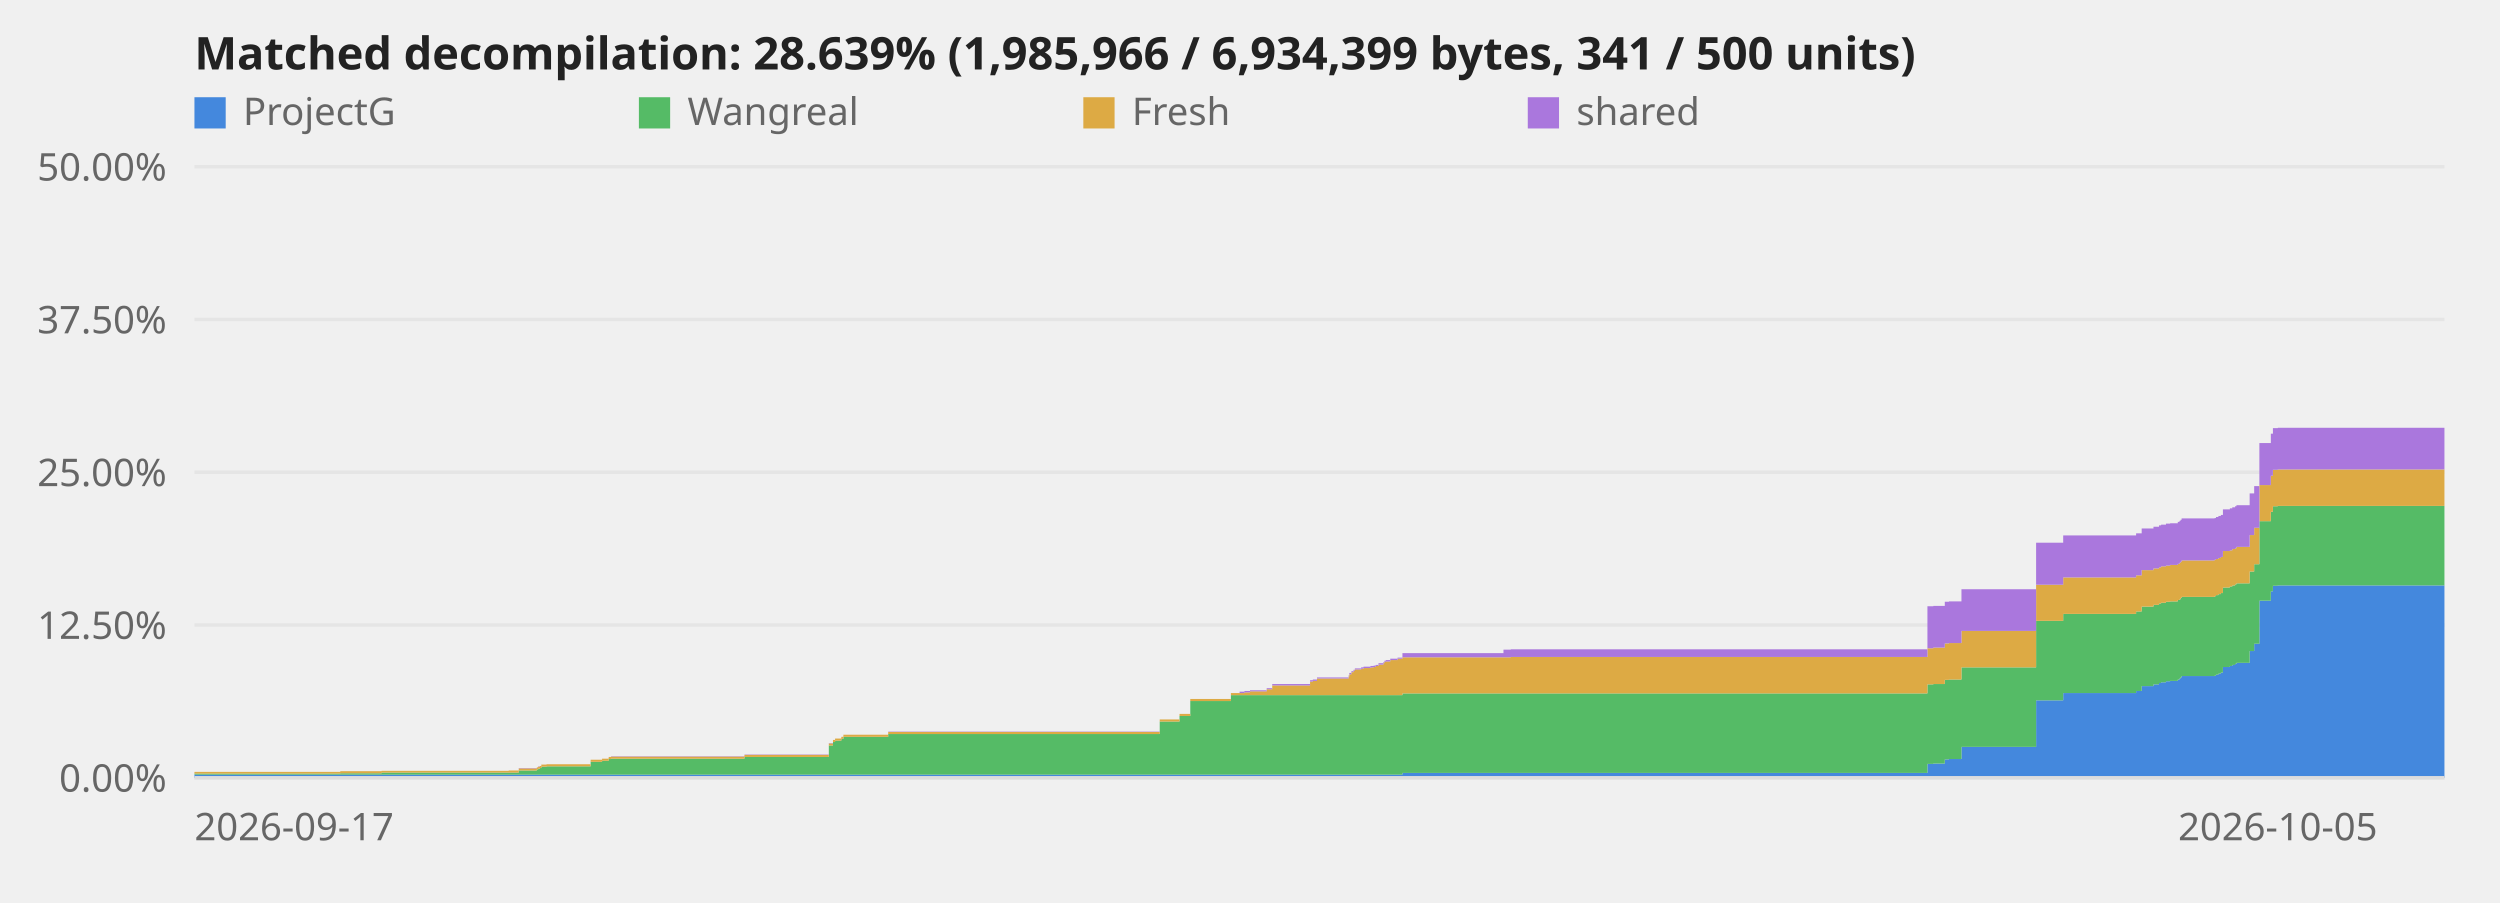
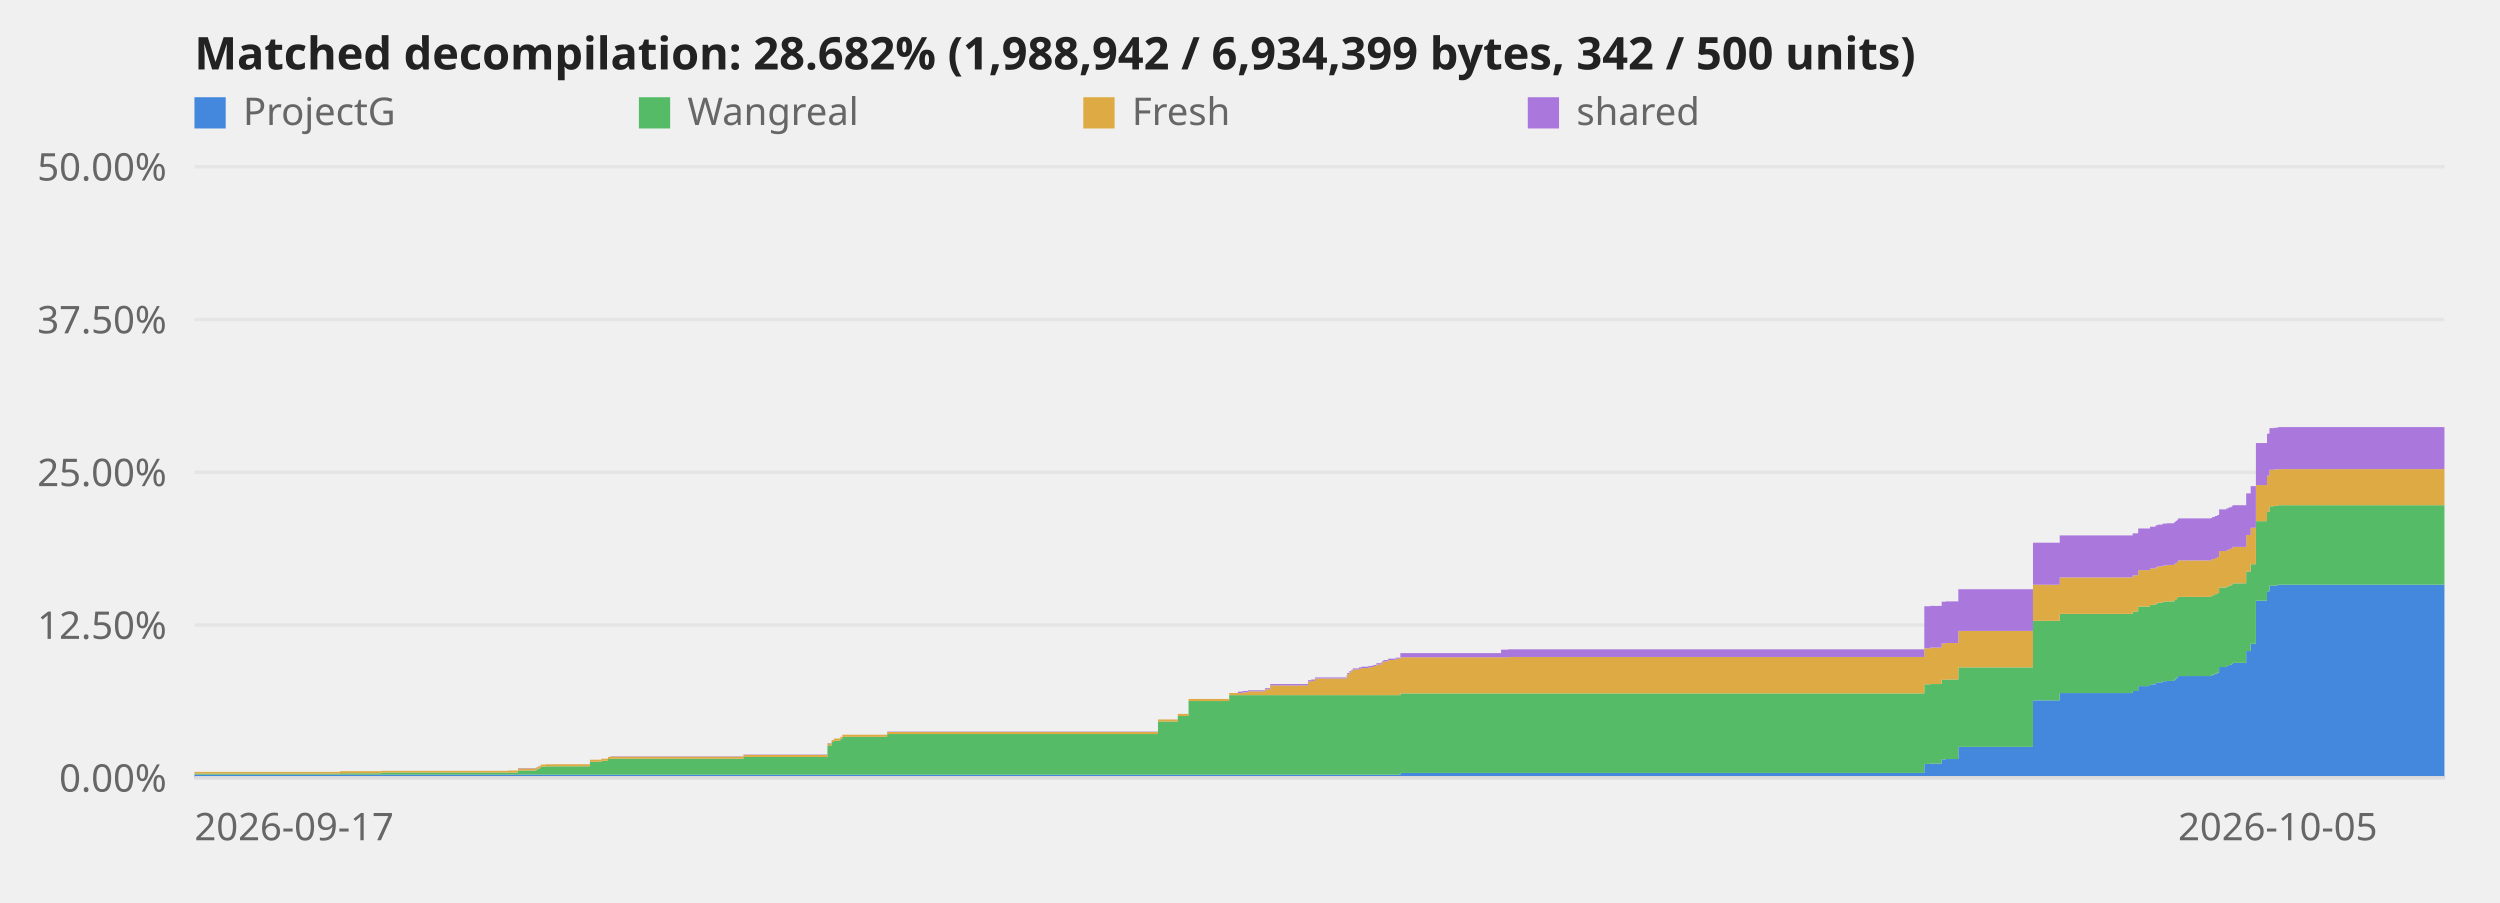
<svg xmlns="http://www.w3.org/2000/svg" viewBox="0 0 720 260" role="img" aria-label="Decompilation progress over time">
  <style>text{font:11px system-ui,sans-serif;fill:#666}.title{font-size:13px;font-weight:600;fill:#222}.axis{stroke:#ddd;stroke-width:1}@media (prefers-color-scheme:dark){svg{background-color:#0d1117}text{fill:#999}.title{fill:#fff}.axis{stroke:#344}}</style>
  <line class="axis" x1="56" y1="224.0" x2="704" y2="224.0" opacity="0.6" />
  <text x="48" y="228.0" text-anchor="end">0.00%</text>
  <line class="axis" x1="56" y1="180.0" x2="704" y2="180.0" opacity="0.6" />
  <text x="48" y="184.0" text-anchor="end">12.50%</text>
  <line class="axis" x1="56" y1="136.0" x2="704" y2="136.0" opacity="0.6" />
  <text x="48" y="140.0" text-anchor="end">25.00%</text>
  <line class="axis" x1="56" y1="92.0" x2="704" y2="92.0" opacity="0.6" />
  <text x="48" y="96.0" text-anchor="end">37.50%</text>
  <line class="axis" x1="56" y1="48.0" x2="704" y2="48.0" opacity="0.6" />
  <text x="48" y="52.0" text-anchor="end">50.00%</text>
-   <polygon points="56.0,223.1 98.0,223.1 98.0,223.1 98.0,223.1 98.0,223.1 109.9,223.1 109.9,223.1 146.5,223.1 146.5,223.1 149.4,223.1 149.4,223.1 154.6,223.1 154.6,223.1 155.0,223.1 155.0,223.1 155.5,223.1 155.5,223.1 155.9,223.1 155.9,223.1 157.4,223.1 157.4,223.1 170.1,223.1 170.1,223.1 173.4,223.1 173.4,223.1 175.3,223.1 175.3,223.1 176.0,223.1 176.0,223.1 214.4,223.1 214.4,223.1 238.7,223.1 238.7,223.1 239.9,223.1 239.9,223.1 240.5,223.1 240.5,223.1 242.3,223.1 242.3,223.1 242.9,223.1 242.9,223.1 255.8,223.1 255.8,223.1 334.0,223.1 334.0,223.1 339.7,223.1 339.7,223.1 342.8,223.1 342.8,223.1 354.5,223.1 354.5,223.1 357.0,223.1 357.0,223.1 358.4,223.1 358.4,223.1 360.0,223.1 360.0,223.1 364.8,223.1 364.8,223.1 366.4,223.1 366.4,223.1 377.3,223.1 377.3,223.1 378.1,223.1 378.1,223.1 379.3,223.1 379.3,223.1 388.4,223.1 388.4,223.1 388.6,223.1 388.6,223.1 389.2,223.1 389.2,223.1 389.8,223.1 389.8,223.1 390.2,223.1 390.2,223.1 392.0,223.1 392.0,223.1 392.7,223.1 392.7,223.1 394.7,223.1 394.7,223.1 395.6,223.1 395.6,223.1 396.2,223.1 396.2,223.1 397.0,223.1 397.0,223.1 398.4,223.1 398.4,223.1 398.7,223.1 398.7,223.1 399.1,223.1 399.1,223.1 400.4,223.1 400.4,223.1 402.5,223.1 402.5,223.1 403.9,223.1 403.9,222.6 433.0,222.6 433.0,222.6 435.1,222.6 435.1,222.6 555.1,222.6 555.1,220.0 556.8,220.0 556.8,219.9 560.1,219.9 560.1,218.7 561.3,218.7 561.3,218.6 564.9,218.6 564.9,215.1 586.4,215.1 586.4,201.7 594.2,201.7 594.2,199.6 615.2,199.6 615.2,199.0 616.8,199.0 616.8,197.6 620.2,197.6 620.2,197.1 621.8,197.1 621.8,196.7 622.4,196.7 622.4,196.5 623.8,196.5 623.8,196.2 625.0,196.2 625.0,196.1 627.2,196.1 627.2,195.7 627.7,195.7 627.7,195.4 628.0,195.4 628.0,195.1 628.3,195.1 628.3,194.7 637.8,194.7 637.8,194.6 638.2,194.6 638.2,194.3 638.9,194.3 638.9,194.0 639.6,194.0 639.6,193.7 640.2,193.7 640.2,192.1 642.2,192.1 642.2,191.8 642.9,191.8 642.9,191.5 643.7,191.5 643.7,191.2 644.1,191.2 644.1,190.9 647.9,190.9 647.9,187.5 649.2,187.5 649.2,185.4 650.7,185.4 650.7,173.0 654.0,173.0 654.0,170.3 654.6,170.3 654.6,168.7 656.0,168.7 656.0,168.6 704.0,168.6 704.0,224.0 656.0,224.0 656.0,224.0 654.6,224.0 654.6,224.0 654.0,224.0 654.0,224.0 650.7,224.0 650.7,224.0 649.2,224.0 649.2,224.0 647.9,224.0 647.9,224.0 644.1,224.0 644.1,224.0 643.7,224.0 643.7,224.0 642.9,224.0 642.9,224.0 642.2,224.0 642.2,224.0 640.2,224.0 640.2,224.0 639.6,224.0 639.6,224.0 638.9,224.0 638.9,224.0 638.2,224.0 638.2,224.0 637.8,224.0 637.8,224.0 628.3,224.0 628.3,224.0 628.0,224.0 628.0,224.0 627.7,224.0 627.7,224.0 627.2,224.0 627.2,224.0 625.0,224.0 625.0,224.0 623.8,224.0 623.8,224.0 622.4,224.0 622.4,224.0 621.8,224.0 621.8,224.0 620.2,224.0 620.2,224.0 616.8,224.0 616.8,224.0 615.2,224.0 615.2,224.0 594.2,224.0 594.2,224.0 586.4,224.0 586.4,224.0 564.9,224.0 564.9,224.0 561.3,224.0 561.3,224.0 560.1,224.0 560.1,224.0 556.8,224.0 556.8,224.0 555.1,224.0 555.1,224.0 435.1,224.0 435.1,224.0 433.0,224.0 433.0,224.0 403.9,224.0 403.9,224.0 402.5,224.0 402.5,224.0 400.4,224.0 400.4,224.0 399.1,224.0 399.1,224.0 398.7,224.0 398.7,224.0 398.4,224.0 398.4,224.0 397.0,224.0 397.0,224.0 396.2,224.0 396.2,224.0 395.6,224.0 395.6,224.0 394.7,224.0 394.7,224.0 392.7,224.0 392.7,224.0 392.0,224.0 392.0,224.0 390.2,224.0 390.2,224.0 389.8,224.0 389.8,224.0 389.2,224.0 389.2,224.0 388.6,224.0 388.6,224.0 388.4,224.0 388.4,224.0 379.3,224.0 379.3,224.0 378.1,224.0 378.1,224.0 377.3,224.0 377.3,224.0 366.4,224.0 366.4,224.0 364.8,224.0 364.8,224.0 360.0,224.0 360.0,224.0 358.4,224.0 358.4,224.0 357.0,224.0 357.0,224.0 354.5,224.0 354.5,224.0 342.8,224.0 342.8,224.0 339.7,224.0 339.7,224.0 334.0,224.0 334.0,224.0 255.8,224.0 255.8,224.0 242.9,224.0 242.9,224.0 242.3,224.0 242.3,224.0 240.5,224.0 240.5,224.0 239.9,224.0 239.9,224.0 238.7,224.0 238.7,224.0 214.4,224.0 214.4,224.0 176.0,224.0 176.0,224.0 175.3,224.0 175.3,224.0 173.4,224.0 173.4,224.0 170.1,224.0 170.1,224.0 157.4,224.0 157.4,224.0 155.9,224.0 155.9,224.0 155.5,224.0 155.5,224.0 155.0,224.0 155.0,224.0 154.6,224.0 154.6,224.0 149.4,224.0 149.4,224.0 146.5,224.0 146.5,224.0 109.9,224.0 109.9,224.0 98.0,224.0 98.0,224.0 98.0,224.0 98.0,224.0 56.0,224.0" fill="#48d" />
-   <polygon points="56.0,222.8 98.0,222.8 98.0,222.7 98.0,222.7 98.0,222.7 109.9,222.7 109.9,222.5 146.5,222.5 146.5,222.5 149.4,222.5 149.4,221.9 154.6,221.9 154.6,221.6 155.0,221.6 155.0,221.4 155.5,221.4 155.5,221.2 155.9,221.2 155.9,220.8 157.4,220.8 157.4,220.7 170.1,220.7 170.1,219.4 173.4,219.4 173.4,219.1 175.3,219.1 175.3,218.6 176.0,218.6 176.0,218.5 214.4,218.5 214.4,218.0 238.7,218.0 238.7,214.7 239.9,214.7 239.9,213.7 240.5,213.7 240.5,213.3 242.3,213.3 242.3,212.8 242.9,212.8 242.9,212.2 255.8,212.2 255.8,211.4 334.0,211.4 334.0,207.8 339.7,207.8 339.7,206.2 342.8,206.2 342.8,201.9 354.5,201.9 354.5,200.2 357.0,200.2 357.0,200.2 358.4,200.2 358.4,200.2 360.0,200.2 360.0,200.2 364.8,200.2 364.8,200.2 366.4,200.2 366.4,200.2 377.3,200.2 377.3,200.2 378.1,200.2 378.1,200.2 379.3,200.2 379.3,200.2 388.4,200.2 388.4,200.2 388.6,200.2 388.6,200.2 389.2,200.2 389.2,200.2 389.8,200.2 389.8,200.2 390.2,200.2 390.2,200.2 392.0,200.2 392.0,200.2 392.7,200.2 392.7,200.2 394.7,200.2 394.7,200.2 395.6,200.2 395.6,200.2 396.2,200.2 396.2,200.2 397.0,200.2 397.0,200.2 398.4,200.2 398.4,200.2 398.7,200.2 398.7,200.2 399.1,200.2 399.1,200.2 400.4,200.2 400.4,200.2 402.5,200.2 402.5,200.2 403.9,200.2 403.9,199.7 433.0,199.7 433.0,199.7 435.1,199.7 435.1,199.7 555.1,199.7 555.1,197.1 556.8,197.1 556.8,197.0 560.1,197.0 560.1,195.8 561.3,195.8 561.3,195.7 564.9,195.7 564.9,192.2 586.4,192.2 586.4,178.8 594.2,178.8 594.2,176.8 615.2,176.8 615.2,176.1 616.8,176.1 616.8,174.7 620.2,174.7 620.2,174.2 621.8,174.2 621.8,173.8 622.4,173.8 622.4,173.6 623.8,173.6 623.8,173.3 625.0,173.3 625.0,173.2 627.2,173.2 627.2,172.8 627.7,172.8 627.7,172.6 628.0,172.6 628.0,172.2 628.3,172.2 628.3,171.9 637.8,171.9 637.8,171.7 638.2,171.7 638.2,171.4 638.9,171.4 638.9,171.1 639.6,171.1 639.6,170.8 640.2,170.8 640.2,169.2 642.2,169.2 642.2,168.9 642.9,168.9 642.9,168.6 643.7,168.6 643.7,168.3 644.1,168.3 644.1,168.0 647.9,168.0 647.9,164.6 649.2,164.6 649.2,162.5 650.7,162.5 650.7,150.1 654.0,150.1 654.0,147.4 654.6,147.4 654.6,145.8 656.0,145.8 656.0,145.7 704.0,145.7 704.0,168.6 656.0,168.6 656.0,168.7 654.6,168.7 654.6,170.3 654.0,170.3 654.0,173.0 650.7,173.0 650.7,185.4 649.2,185.4 649.2,187.5 647.9,187.5 647.9,190.9 644.1,190.9 644.1,191.2 643.7,191.2 643.7,191.5 642.9,191.5 642.9,191.8 642.2,191.8 642.2,192.1 640.2,192.1 640.2,193.7 639.6,193.7 639.6,194.0 638.9,194.0 638.9,194.3 638.2,194.3 638.2,194.6 637.8,194.6 637.8,194.7 628.3,194.7 628.3,195.1 628.0,195.1 628.0,195.4 627.7,195.4 627.7,195.7 627.2,195.7 627.2,196.1 625.0,196.1 625.0,196.2 623.8,196.2 623.8,196.5 622.4,196.5 622.4,196.7 621.8,196.7 621.8,197.1 620.2,197.1 620.2,197.6 616.8,197.6 616.8,199.0 615.2,199.0 615.2,199.6 594.2,199.6 594.2,201.7 586.4,201.7 586.4,215.1 564.9,215.1 564.9,218.6 561.3,218.6 561.3,218.7 560.1,218.7 560.1,219.9 556.8,219.9 556.8,220.0 555.1,220.0 555.1,222.6 435.1,222.6 435.1,222.6 433.0,222.6 433.0,222.6 403.9,222.6 403.9,223.1 402.5,223.1 402.5,223.1 400.4,223.1 400.4,223.1 399.1,223.1 399.1,223.1 398.7,223.1 398.7,223.1 398.4,223.1 398.4,223.1 397.0,223.1 397.0,223.1 396.2,223.1 396.2,223.1 395.6,223.1 395.6,223.1 394.7,223.1 394.7,223.1 392.7,223.1 392.7,223.1 392.0,223.1 392.0,223.1 390.2,223.1 390.2,223.1 389.8,223.1 389.8,223.1 389.2,223.1 389.2,223.1 388.6,223.1 388.6,223.1 388.4,223.1 388.4,223.1 379.3,223.1 379.3,223.1 378.1,223.1 378.1,223.1 377.3,223.1 377.3,223.1 366.4,223.1 366.4,223.1 364.8,223.1 364.8,223.1 360.0,223.1 360.0,223.1 358.4,223.1 358.4,223.1 357.0,223.1 357.0,223.1 354.5,223.1 354.5,223.1 342.8,223.1 342.8,223.1 339.7,223.1 339.7,223.1 334.0,223.1 334.0,223.1 255.8,223.1 255.8,223.1 242.9,223.1 242.9,223.1 242.3,223.1 242.3,223.1 240.5,223.1 240.5,223.1 239.9,223.1 239.9,223.1 238.7,223.1 238.7,223.1 214.4,223.1 214.4,223.1 176.0,223.1 176.0,223.1 175.3,223.1 175.3,223.1 173.4,223.1 173.4,223.1 170.1,223.1 170.1,223.1 157.4,223.1 157.4,223.1 155.9,223.1 155.9,223.1 155.5,223.1 155.5,223.1 155.0,223.1 155.0,223.1 154.6,223.1 154.6,223.1 149.4,223.1 149.4,223.1 146.5,223.1 146.5,223.1 109.9,223.1 109.9,223.1 98.0,223.1 98.0,223.1 98.0,223.1 98.0,223.1 56.0,223.1" fill="#5b6" />
-   <polygon points="56.0,222.3 98.0,222.3 98.0,222.1 98.0,222.1 98.0,222.1 109.9,222.1 109.9,222.0 146.5,222.0 146.5,221.9 149.4,221.9 149.4,221.3 154.6,221.3 154.6,221.0 155.0,221.0 155.0,220.8 155.5,220.8 155.5,220.6 155.9,220.6 155.9,220.2 157.4,220.2 157.4,220.1 170.1,220.1 170.1,218.8 173.4,218.8 173.4,218.5 175.3,218.5 175.3,218.0 176.0,218.0 176.0,217.9 214.4,217.9 214.4,217.4 238.7,217.4 238.7,214.1 239.9,214.1 239.9,213.1 240.5,213.1 240.5,212.7 242.3,212.7 242.3,212.2 242.9,212.2 242.9,211.6 255.8,211.6 255.8,210.8 334.0,210.8 334.0,207.2 339.7,207.2 339.7,205.6 342.8,205.6 342.8,201.3 354.5,201.3 354.5,199.6 357.0,199.6 357.0,199.6 358.4,199.6 358.4,199.4 360.0,199.4 360.0,199.1 364.8,199.1 364.8,198.5 366.4,198.5 366.4,197.4 377.3,197.4 377.3,196.3 378.1,196.3 378.1,196.1 379.3,196.1 379.3,195.4 388.4,195.4 388.4,194.8 388.6,194.8 388.6,194.2 389.2,194.2 389.2,193.6 389.8,193.6 389.8,193.2 390.2,193.2 390.2,192.8 392.0,192.8 392.0,192.6 392.7,192.6 392.7,192.4 394.7,192.4 394.7,192.2 395.6,192.2 395.6,192.1 396.2,192.1 396.2,191.8 397.0,191.8 397.0,191.4 398.4,191.4 398.4,191.0 398.7,191.0 398.7,190.6 399.1,190.6 399.1,190.5 400.4,190.5 400.4,190.1 402.5,190.1 402.5,189.7 403.9,189.7 403.9,189.3 433.0,189.3 433.0,189.3 435.1,189.3 435.1,189.2 555.1,189.2 555.1,186.7 556.8,186.7 556.8,186.5 560.1,186.5 560.1,185.3 561.3,185.3 561.3,185.2 564.9,185.2 564.9,181.7 586.4,181.7 586.4,168.4 594.2,168.4 594.2,166.3 615.2,166.3 615.2,165.7 616.8,165.7 616.8,164.2 620.2,164.2 620.2,163.7 621.8,163.7 621.8,163.4 622.4,163.4 622.4,163.1 623.8,163.1 623.8,162.9 625.0,162.9 625.0,162.7 627.2,162.7 627.2,162.4 627.7,162.4 627.7,162.1 628.0,162.1 628.0,161.8 628.3,161.8 628.3,161.4 637.8,161.4 637.8,161.2 638.2,161.2 638.2,161.0 638.9,161.0 638.9,160.7 639.6,160.7 639.6,160.4 640.2,160.4 640.2,158.7 642.2,158.7 642.2,158.5 642.9,158.5 642.9,158.1 643.7,158.1 643.7,157.9 644.1,157.9 644.1,157.5 647.9,157.5 647.9,154.1 649.2,154.1 649.2,152.0 650.7,152.0 650.7,139.7 654.0,139.7 654.0,137.0 654.6,137.0 654.6,135.3 656.0,135.3 656.0,135.2 704.0,135.2 704.0,145.7 656.0,145.7 656.0,145.8 654.6,145.8 654.6,147.4 654.0,147.4 654.0,150.1 650.7,150.1 650.7,162.5 649.2,162.5 649.2,164.6 647.9,164.6 647.9,168.0 644.1,168.0 644.1,168.3 643.7,168.3 643.7,168.6 642.9,168.6 642.9,168.9 642.2,168.9 642.2,169.2 640.2,169.2 640.2,170.8 639.6,170.8 639.6,171.1 638.9,171.1 638.9,171.4 638.2,171.4 638.2,171.7 637.8,171.7 637.8,171.9 628.3,171.9 628.3,172.2 628.0,172.2 628.0,172.6 627.7,172.6 627.7,172.8 627.2,172.8 627.2,173.2 625.0,173.2 625.0,173.3 623.8,173.3 623.8,173.6 622.4,173.6 622.4,173.8 621.8,173.8 621.8,174.2 620.2,174.2 620.2,174.7 616.8,174.7 616.8,176.1 615.2,176.1 615.2,176.8 594.2,176.8 594.2,178.8 586.4,178.8 586.4,192.2 564.9,192.2 564.9,195.7 561.3,195.7 561.3,195.8 560.1,195.8 560.1,197.0 556.8,197.0 556.8,197.1 555.1,197.1 555.1,199.7 435.1,199.7 435.1,199.7 433.0,199.7 433.0,199.7 403.9,199.7 403.9,200.2 402.5,200.2 402.5,200.2 400.4,200.2 400.4,200.2 399.1,200.2 399.1,200.2 398.7,200.2 398.7,200.2 398.4,200.2 398.4,200.2 397.0,200.2 397.0,200.2 396.2,200.2 396.2,200.2 395.6,200.2 395.6,200.2 394.7,200.2 394.7,200.2 392.7,200.2 392.7,200.2 392.0,200.2 392.0,200.2 390.2,200.2 390.2,200.2 389.8,200.2 389.8,200.2 389.2,200.2 389.2,200.2 388.6,200.2 388.6,200.2 388.4,200.2 388.4,200.2 379.3,200.2 379.3,200.2 378.1,200.2 378.1,200.2 377.3,200.2 377.3,200.2 366.4,200.2 366.4,200.2 364.8,200.2 364.8,200.2 360.0,200.2 360.0,200.2 358.4,200.2 358.4,200.2 357.0,200.2 357.0,200.2 354.5,200.2 354.5,201.9 342.8,201.9 342.8,206.2 339.7,206.2 339.7,207.8 334.0,207.8 334.0,211.4 255.8,211.4 255.8,212.2 242.9,212.2 242.9,212.8 242.3,212.8 242.3,213.3 240.5,213.3 240.5,213.7 239.9,213.7 239.9,214.7 238.7,214.7 238.7,218.0 214.4,218.0 214.4,218.5 176.0,218.5 176.0,218.6 175.3,218.6 175.3,219.1 173.4,219.1 173.4,219.4 170.1,219.4 170.1,220.7 157.4,220.7 157.4,220.8 155.9,220.8 155.9,221.2 155.5,221.2 155.5,221.4 155.0,221.4 155.0,221.6 154.6,221.6 154.6,221.9 149.4,221.9 149.4,222.5 146.5,222.5 146.5,222.5 109.9,222.5 109.9,222.7 98.0,222.7 98.0,222.7 98.0,222.7 98.0,222.8 56.0,222.8" fill="#da4" />
-   <polygon points="56.0,222.3 98.0,222.3 98.0,222.1 98.0,222.1 98.0,222.1 109.9,222.1 109.9,222.0 146.5,222.0 146.5,221.9 149.4,221.9 149.4,221.2 154.6,221.2 154.6,221.0 155.0,221.0 155.0,220.7 155.5,220.7 155.5,220.6 155.9,220.6 155.9,220.2 157.4,220.2 157.4,220.1 170.1,220.1 170.1,218.8 173.4,218.8 173.4,218.5 175.3,218.5 175.3,218.0 176.0,218.0 176.0,217.8 214.4,217.8 214.4,217.3 238.7,217.3 238.7,214.0 239.9,214.0 239.9,213.1 240.5,213.1 240.5,212.7 242.3,212.7 242.3,212.2 242.9,212.2 242.9,211.6 255.8,211.6 255.8,210.7 334.0,210.7 334.0,207.2 339.7,207.2 339.7,205.6 342.8,205.6 342.8,201.3 354.5,201.3 354.5,199.6 357.0,199.6 357.0,199.2 358.4,199.2 358.4,199.0 360.0,199.0 360.0,198.8 364.8,198.8 364.8,198.2 366.4,198.2 366.4,197.0 377.3,197.0 377.3,195.9 378.1,195.9 378.1,195.7 379.3,195.7 379.3,195.1 388.4,195.1 388.4,194.5 388.6,194.5 388.6,193.8 389.2,193.8 389.2,193.3 389.8,193.3 389.8,192.9 390.2,192.9 390.2,192.5 392.0,192.5 392.0,192.2 392.7,192.2 392.7,192.0 394.7,192.0 394.7,191.8 395.6,191.8 395.6,191.7 396.2,191.7 396.2,191.5 397.0,191.5 397.0,191.0 398.4,191.0 398.4,190.7 398.7,190.7 398.7,190.3 399.1,190.3 399.1,190.1 400.4,190.1 400.4,189.7 402.5,189.7 402.5,189.4 403.9,189.4 403.9,188.1 433.0,188.1 433.0,187.1 435.1,187.1 435.1,187.0 555.1,187.0 555.1,174.6 556.8,174.6 556.8,174.5 560.1,174.5 560.1,173.3 561.3,173.3 561.3,173.2 564.9,173.2 564.9,169.7 586.4,169.7 586.4,156.3 594.2,156.3 594.2,154.2 615.2,154.2 615.2,153.6 616.8,153.6 616.8,152.2 620.2,152.2 620.2,151.7 621.8,151.7 621.8,151.3 622.4,151.3 622.4,151.1 623.8,151.1 623.8,150.8 625.0,150.8 625.0,150.7 627.2,150.7 627.2,150.3 627.7,150.3 627.7,150.0 628.0,150.0 628.0,149.7 628.3,149.7 628.3,149.3 637.8,149.3 637.8,149.2 638.2,149.2 638.2,148.9 638.9,148.9 638.9,148.6 639.6,148.6 639.6,148.3 640.2,148.3 640.2,146.7 642.2,146.7 642.2,146.4 642.9,146.4 642.9,146.1 643.7,146.1 643.7,145.8 644.1,145.8 644.1,145.5 647.9,145.5 647.9,142.1 649.2,142.1 649.2,140.0 650.7,140.0 650.7,127.6 654.0,127.6 654.0,124.9 654.6,124.9 654.6,123.3 656.0,123.3 656.0,123.2 704.0,123.2 704.0,135.2 656.0,135.2 656.0,135.3 654.6,135.3 654.6,137.0 654.0,137.0 654.0,139.7 650.7,139.7 650.7,152.0 649.2,152.0 649.2,154.1 647.9,154.1 647.9,157.5 644.1,157.5 644.1,157.9 643.7,157.9 643.7,158.1 642.9,158.1 642.9,158.5 642.2,158.5 642.2,158.7 640.2,158.7 640.2,160.4 639.6,160.4 639.6,160.7 638.9,160.7 638.9,161.0 638.2,161.0 638.2,161.2 637.8,161.2 637.8,161.4 628.3,161.4 628.3,161.8 628.0,161.8 628.0,162.1 627.7,162.1 627.7,162.4 627.2,162.4 627.2,162.7 625.0,162.7 625.0,162.9 623.8,162.9 623.8,163.1 622.4,163.1 622.4,163.4 621.8,163.4 621.8,163.7 620.2,163.7 620.2,164.2 616.8,164.2 616.8,165.7 615.2,165.7 615.2,166.3 594.2,166.3 594.2,168.4 586.4,168.4 586.4,181.7 564.9,181.7 564.9,185.2 561.3,185.2 561.3,185.3 560.1,185.3 560.1,186.5 556.8,186.5 556.8,186.7 555.1,186.7 555.1,189.2 435.1,189.2 435.1,189.3 433.0,189.3 433.0,189.3 403.9,189.3 403.9,189.7 402.5,189.7 402.5,190.1 400.4,190.1 400.4,190.5 399.1,190.5 399.1,190.6 398.7,190.6 398.7,191.0 398.4,191.0 398.4,191.4 397.0,191.4 397.0,191.8 396.2,191.8 396.2,192.1 395.6,192.1 395.6,192.2 394.7,192.2 394.7,192.4 392.7,192.4 392.7,192.6 392.0,192.6 392.0,192.8 390.2,192.8 390.2,193.2 389.8,193.2 389.8,193.6 389.2,193.6 389.2,194.2 388.6,194.2 388.6,194.8 388.4,194.8 388.4,195.4 379.3,195.4 379.3,196.1 378.1,196.1 378.1,196.3 377.3,196.3 377.3,197.4 366.4,197.4 366.4,198.5 364.8,198.5 364.8,199.1 360.0,199.1 360.0,199.4 358.4,199.4 358.4,199.6 357.0,199.6 357.0,199.6 354.5,199.6 354.5,201.3 342.8,201.3 342.8,205.6 339.7,205.6 339.7,207.2 334.0,207.2 334.0,210.8 255.8,210.8 255.8,211.6 242.9,211.6 242.9,212.2 242.3,212.2 242.3,212.7 240.5,212.7 240.5,213.1 239.9,213.1 239.9,214.1 238.7,214.1 238.7,217.4 214.4,217.4 214.4,217.9 176.0,217.9 176.0,218.0 175.3,218.0 175.3,218.5 173.4,218.5 173.4,218.8 170.1,218.8 170.1,220.1 157.4,220.1 157.4,220.2 155.9,220.2 155.9,220.6 155.5,220.6 155.5,220.8 155.0,220.8 155.0,221.0 154.6,221.0 154.6,221.3 149.4,221.3 149.4,221.9 146.5,221.9 146.5,222.0 109.9,222.0 109.9,222.1 98.0,222.1 98.0,222.1 98.0,222.1 98.0,222.3 56.0,222.3" fill="#a7d" />
+   <polygon points="56.0,223.1 97.9,223.1 97.9,223.1 97.9,223.1 97.9,223.1 109.8,223.1 109.8,223.1 146.4,223.1 146.4,223.1 149.2,223.1 149.2,223.1 154.4,223.1 154.4,223.1 154.9,223.1 154.9,223.1 155.4,223.1 155.4,223.1 155.7,223.1 155.7,223.1 157.2,223.1 157.2,223.1 169.9,223.1 169.9,223.1 173.2,223.1 173.2,223.1 175.1,223.1 175.1,223.1 175.8,223.1 175.8,223.1 214.1,223.1 214.1,223.1 238.3,223.1 238.3,223.1 239.5,223.1 239.5,223.1 240.2,223.1 240.2,223.1 242.0,223.1 242.0,223.1 242.6,223.1 242.6,223.1 255.5,223.1 255.5,223.1 333.5,223.1 333.5,223.1 339.2,223.1 339.2,223.1 342.3,223.1 342.3,223.1 354.0,223.1 354.0,223.1 356.5,223.1 356.5,223.1 357.9,223.1 357.9,223.1 359.4,223.1 359.4,223.1 364.3,223.1 364.3,223.1 365.8,223.1 365.8,223.1 376.7,223.1 376.7,223.1 377.6,223.1 377.6,223.1 378.7,223.1 378.7,223.1 387.8,223.1 387.8,223.1 388.0,223.1 388.0,223.1 388.6,223.1 388.6,223.1 389.2,223.1 389.2,223.1 389.6,223.1 389.6,223.1 391.4,223.1 391.4,223.1 392.1,223.1 392.1,223.1 394.1,223.1 394.1,223.1 395.0,223.1 395.0,223.1 395.6,223.1 395.6,223.1 396.4,223.1 396.4,223.1 397.8,223.1 397.8,223.1 398.1,223.1 398.1,223.1 398.5,223.1 398.5,223.1 399.8,223.1 399.8,223.1 401.9,223.1 401.9,223.1 403.3,223.1 403.3,222.6 432.3,222.6 432.3,222.6 434.4,222.6 434.4,222.6 554.2,222.6 554.2,220.0 555.9,220.0 555.9,219.9 559.2,219.9 559.2,218.7 560.4,218.7 560.4,218.6 564.0,218.6 564.0,215.1 585.5,215.1 585.5,201.7 593.2,201.7 593.2,199.6 614.2,199.6 614.2,199.0 615.8,199.0 615.8,197.6 619.2,197.6 619.2,197.1 620.8,197.1 620.8,196.7 621.4,196.7 621.4,196.5 622.8,196.5 622.8,196.2 624.0,196.2 624.0,196.1 626.2,196.1 626.2,195.7 626.6,195.7 626.6,195.4 627.0,195.4 627.0,195.1 627.3,195.1 627.3,194.7 636.8,194.7 636.8,194.6 637.1,194.6 637.1,194.3 637.9,194.3 637.9,194.0 638.6,194.0 638.6,193.7 639.1,193.7 639.1,192.1 641.2,192.1 641.2,191.8 641.9,191.8 641.9,191.5 642.7,191.5 642.7,191.2 643.0,191.2 643.0,190.9 646.9,190.9 646.9,187.5 648.2,187.5 648.2,185.4 649.7,185.4 649.7,173.0 652.9,173.0 652.9,170.3 653.6,170.3 653.6,168.7 654.9,168.7 654.9,168.6 656.0,168.6 656.0,168.4 704.0,168.4 704.0,224.0 656.0,224.0 656.0,224.0 654.9,224.0 654.9,224.0 653.6,224.0 653.6,224.0 652.9,224.0 652.9,224.0 649.7,224.0 649.7,224.0 648.2,224.0 648.2,224.0 646.9,224.0 646.9,224.0 643.0,224.0 643.0,224.0 642.7,224.0 642.7,224.0 641.9,224.0 641.9,224.0 641.2,224.0 641.2,224.0 639.1,224.0 639.1,224.0 638.6,224.0 638.6,224.0 637.9,224.0 637.9,224.0 637.1,224.0 637.1,224.0 636.8,224.0 636.8,224.0 627.3,224.0 627.3,224.0 627.0,224.0 627.0,224.0 626.6,224.0 626.6,224.0 626.2,224.0 626.2,224.0 624.0,224.0 624.0,224.0 622.8,224.0 622.8,224.0 621.4,224.0 621.4,224.0 620.8,224.0 620.8,224.0 619.2,224.0 619.2,224.0 615.8,224.0 615.8,224.0 614.2,224.0 614.2,224.0 593.2,224.0 593.2,224.0 585.5,224.0 585.5,224.0 564.0,224.0 564.0,224.0 560.4,224.0 560.4,224.0 559.2,224.0 559.2,224.0 555.9,224.0 555.9,224.0 554.2,224.0 554.2,224.0 434.4,224.0 434.4,224.0 432.3,224.0 432.3,224.0 403.3,224.0 403.3,224.0 401.9,224.0 401.9,224.0 399.8,224.0 399.8,224.0 398.5,224.0 398.5,224.0 398.1,224.0 398.1,224.0 397.8,224.0 397.8,224.0 396.4,224.0 396.4,224.0 395.6,224.0 395.6,224.0 395.0,224.0 395.0,224.0 394.1,224.0 394.1,224.0 392.1,224.0 392.1,224.0 391.4,224.0 391.4,224.0 389.6,224.0 389.6,224.0 389.2,224.0 389.2,224.0 388.6,224.0 388.6,224.0 388.0,224.0 388.0,224.0 387.8,224.0 387.8,224.0 378.7,224.0 378.7,224.0 377.6,224.0 377.6,224.0 376.7,224.0 376.7,224.0 365.8,224.0 365.8,224.0 364.3,224.0 364.3,224.0 359.4,224.0 359.4,224.0 357.9,224.0 357.9,224.0 356.5,224.0 356.5,224.0 354.0,224.0 354.0,224.0 342.3,224.0 342.3,224.0 339.2,224.0 339.2,224.0 333.5,224.0 333.5,224.0 255.5,224.0 255.5,224.0 242.6,224.0 242.6,224.0 242.0,224.0 242.0,224.0 240.2,224.0 240.2,224.0 239.5,224.0 239.5,224.0 238.3,224.0 238.3,224.0 214.1,224.0 214.1,224.0 175.8,224.0 175.8,224.0 175.1,224.0 175.1,224.0 173.2,224.0 173.2,224.0 169.9,224.0 169.9,224.0 157.2,224.0 157.2,224.0 155.7,224.0 155.7,224.0 155.4,224.0 155.4,224.0 154.9,224.0 154.9,224.0 154.4,224.0 154.4,224.0 149.2,224.0 149.2,224.0 146.4,224.0 146.4,224.0 109.8,224.0 109.8,224.0 97.9,224.0 97.9,224.0 97.9,224.0 97.9,224.0 56.0,224.0" fill="#48d" />
+   <polygon points="56.0,222.8 97.9,222.8 97.9,222.7 97.9,222.7 97.9,222.7 109.8,222.7 109.8,222.5 146.4,222.5 146.4,222.5 149.2,222.5 149.2,221.9 154.4,221.9 154.4,221.6 154.9,221.6 154.9,221.4 155.4,221.4 155.4,221.2 155.7,221.2 155.7,220.8 157.2,220.8 157.2,220.7 169.9,220.7 169.9,219.4 173.2,219.4 173.2,219.1 175.1,219.1 175.1,218.6 175.8,218.6 175.8,218.5 214.1,218.5 214.1,218.0 238.3,218.0 238.3,214.7 239.5,214.7 239.5,213.7 240.2,213.7 240.2,213.3 242.0,213.3 242.0,212.8 242.6,212.8 242.6,212.2 255.5,212.2 255.5,211.4 333.5,211.4 333.5,207.8 339.2,207.8 339.2,206.2 342.3,206.2 342.3,201.9 354.0,201.9 354.0,200.2 356.5,200.2 356.5,200.2 357.9,200.2 357.9,200.2 359.4,200.2 359.4,200.2 364.3,200.2 364.3,200.2 365.8,200.2 365.8,200.2 376.7,200.2 376.7,200.2 377.6,200.2 377.6,200.2 378.7,200.2 378.7,200.2 387.8,200.2 387.8,200.2 388.0,200.2 388.0,200.2 388.6,200.2 388.6,200.2 389.2,200.2 389.2,200.2 389.6,200.2 389.6,200.2 391.4,200.2 391.4,200.2 392.1,200.2 392.1,200.2 394.1,200.2 394.1,200.2 395.0,200.2 395.0,200.2 395.6,200.2 395.6,200.2 396.4,200.2 396.4,200.2 397.8,200.2 397.8,200.2 398.1,200.2 398.1,200.2 398.5,200.2 398.5,200.2 399.8,200.2 399.8,200.2 401.9,200.2 401.9,200.2 403.3,200.2 403.3,199.7 432.3,199.7 432.3,199.7 434.4,199.7 434.4,199.7 554.2,199.7 554.2,197.1 555.9,197.1 555.9,197.0 559.2,197.0 559.2,195.8 560.4,195.8 560.4,195.7 564.0,195.7 564.0,192.2 585.5,192.2 585.5,178.8 593.2,178.8 593.2,176.8 614.2,176.8 614.2,176.1 615.8,176.1 615.8,174.7 619.2,174.7 619.2,174.2 620.8,174.2 620.8,173.8 621.4,173.8 621.4,173.6 622.8,173.6 622.8,173.3 624.0,173.3 624.0,173.2 626.2,173.2 626.2,172.8 626.6,172.8 626.6,172.6 627.0,172.6 627.0,172.2 627.3,172.2 627.3,171.9 636.8,171.9 636.8,171.7 637.1,171.7 637.1,171.4 637.9,171.4 637.9,171.1 638.6,171.1 638.6,170.8 639.1,170.8 639.1,169.2 641.2,169.2 641.2,168.9 641.9,168.9 641.9,168.6 642.7,168.6 642.7,168.3 643.0,168.3 643.0,168.0 646.9,168.0 646.9,164.6 648.2,164.6 648.2,162.5 649.7,162.5 649.7,150.1 652.9,150.1 652.9,147.4 653.6,147.4 653.6,145.8 654.9,145.8 654.9,145.7 656.0,145.7 656.0,145.5 704.0,145.5 704.0,168.4 656.0,168.4 656.0,168.6 654.9,168.6 654.9,168.7 653.6,168.7 653.6,170.3 652.9,170.3 652.9,173.0 649.7,173.0 649.7,185.4 648.2,185.4 648.2,187.5 646.9,187.5 646.9,190.9 643.0,190.9 643.0,191.2 642.7,191.2 642.7,191.5 641.9,191.5 641.9,191.8 641.2,191.8 641.2,192.1 639.1,192.1 639.1,193.7 638.6,193.7 638.6,194.0 637.9,194.0 637.9,194.3 637.1,194.3 637.1,194.6 636.8,194.6 636.8,194.7 627.3,194.7 627.3,195.1 627.0,195.1 627.0,195.4 626.6,195.4 626.6,195.7 626.2,195.7 626.2,196.1 624.0,196.1 624.0,196.2 622.8,196.2 622.8,196.5 621.4,196.5 621.4,196.7 620.8,196.7 620.8,197.1 619.2,197.1 619.2,197.6 615.8,197.6 615.8,199.0 614.2,199.0 614.2,199.6 593.2,199.6 593.2,201.7 585.5,201.7 585.5,215.1 564.0,215.1 564.0,218.6 560.4,218.6 560.4,218.7 559.2,218.7 559.2,219.9 555.9,219.9 555.9,220.0 554.2,220.0 554.2,222.6 434.4,222.6 434.4,222.6 432.3,222.6 432.3,222.6 403.3,222.6 403.3,223.1 401.9,223.1 401.9,223.1 399.8,223.1 399.8,223.1 398.5,223.1 398.5,223.1 398.1,223.1 398.1,223.1 397.8,223.1 397.8,223.1 396.4,223.1 396.4,223.1 395.6,223.1 395.6,223.1 395.0,223.1 395.0,223.1 394.1,223.1 394.1,223.1 392.1,223.1 392.1,223.1 391.4,223.1 391.4,223.1 389.6,223.1 389.6,223.1 389.2,223.1 389.2,223.1 388.6,223.1 388.6,223.1 388.0,223.1 388.0,223.1 387.8,223.1 387.8,223.1 378.7,223.1 378.7,223.1 377.6,223.1 377.6,223.1 376.7,223.1 376.7,223.1 365.8,223.1 365.8,223.1 364.3,223.1 364.3,223.1 359.4,223.1 359.4,223.1 357.9,223.1 357.9,223.1 356.5,223.1 356.5,223.1 354.0,223.1 354.0,223.1 342.3,223.1 342.3,223.1 339.2,223.1 339.2,223.1 333.5,223.1 333.5,223.1 255.5,223.1 255.5,223.1 242.6,223.1 242.6,223.1 242.0,223.1 242.0,223.1 240.2,223.1 240.2,223.1 239.5,223.1 239.5,223.1 238.3,223.1 238.3,223.1 214.1,223.1 214.1,223.1 175.8,223.1 175.8,223.1 175.1,223.1 175.1,223.1 173.2,223.1 173.2,223.1 169.9,223.1 169.9,223.1 157.2,223.1 157.2,223.1 155.7,223.1 155.7,223.1 155.4,223.1 155.4,223.1 154.9,223.1 154.9,223.1 154.4,223.1 154.4,223.1 149.2,223.1 149.2,223.1 146.4,223.1 146.4,223.1 109.8,223.1 109.8,223.1 97.9,223.1 97.9,223.1 97.9,223.1 97.9,223.1 56.0,223.1" fill="#5b6" />
+   <polygon points="56.0,222.3 97.9,222.3 97.9,222.1 97.9,222.1 97.9,222.1 109.8,222.1 109.8,222.0 146.4,222.0 146.4,221.9 149.2,221.9 149.2,221.3 154.4,221.3 154.4,221.0 154.9,221.0 154.9,220.8 155.4,220.8 155.4,220.6 155.7,220.6 155.7,220.2 157.2,220.2 157.2,220.1 169.9,220.1 169.9,218.8 173.2,218.8 173.2,218.5 175.1,218.5 175.1,218.0 175.8,218.0 175.8,217.9 214.1,217.9 214.1,217.4 238.3,217.4 238.3,214.1 239.5,214.1 239.5,213.1 240.2,213.1 240.2,212.7 242.0,212.7 242.0,212.2 242.6,212.2 242.6,211.6 255.5,211.6 255.5,210.8 333.5,210.8 333.5,207.2 339.2,207.2 339.2,205.6 342.3,205.6 342.3,201.3 354.0,201.3 354.0,199.6 356.5,199.6 356.5,199.6 357.9,199.6 357.9,199.4 359.4,199.4 359.4,199.1 364.3,199.1 364.3,198.5 365.8,198.5 365.8,197.4 376.7,197.4 376.7,196.3 377.6,196.3 377.6,196.1 378.7,196.1 378.7,195.4 387.8,195.4 387.8,194.8 388.0,194.8 388.0,194.2 388.6,194.2 388.6,193.6 389.2,193.6 389.2,193.2 389.6,193.2 389.6,192.8 391.4,192.8 391.4,192.6 392.1,192.6 392.1,192.4 394.1,192.4 394.1,192.2 395.0,192.2 395.0,192.1 395.6,192.1 395.6,191.8 396.4,191.8 396.4,191.4 397.8,191.4 397.8,191.0 398.1,191.0 398.1,190.6 398.5,190.6 398.5,190.5 399.8,190.5 399.8,190.1 401.9,190.1 401.9,189.7 403.3,189.7 403.3,189.3 432.3,189.3 432.3,189.3 434.4,189.3 434.4,189.2 554.2,189.2 554.2,186.7 555.9,186.7 555.9,186.5 559.2,186.5 559.2,185.3 560.4,185.3 560.4,185.2 564.0,185.2 564.0,181.7 585.5,181.7 585.5,168.4 593.2,168.4 593.2,166.3 614.2,166.3 614.2,165.7 615.8,165.7 615.8,164.2 619.2,164.2 619.2,163.7 620.8,163.7 620.8,163.4 621.4,163.4 621.4,163.1 622.8,163.1 622.8,162.9 624.0,162.9 624.0,162.7 626.2,162.7 626.2,162.4 626.6,162.4 626.6,162.1 627.0,162.1 627.0,161.8 627.3,161.8 627.3,161.4 636.8,161.4 636.8,161.2 637.1,161.2 637.1,161.0 637.9,161.0 637.9,160.7 638.6,160.7 638.6,160.4 639.1,160.4 639.1,158.7 641.2,158.7 641.2,158.5 641.9,158.5 641.9,158.1 642.7,158.1 642.7,157.9 643.0,157.9 643.0,157.5 646.9,157.5 646.9,154.1 648.2,154.1 648.2,152.0 649.7,152.0 649.7,139.7 652.9,139.7 652.9,137.0 653.6,137.0 653.6,135.3 654.9,135.3 654.9,135.2 656.0,135.2 656.0,135.1 704.0,135.1 704.0,145.5 656.0,145.5 656.0,145.7 654.9,145.7 654.9,145.8 653.6,145.8 653.6,147.4 652.9,147.4 652.9,150.1 649.7,150.1 649.7,162.5 648.2,162.5 648.2,164.6 646.9,164.6 646.9,168.0 643.0,168.0 643.0,168.3 642.7,168.3 642.7,168.6 641.9,168.6 641.9,168.9 641.2,168.9 641.2,169.2 639.1,169.2 639.1,170.8 638.6,170.8 638.6,171.1 637.9,171.1 637.9,171.4 637.1,171.4 637.1,171.7 636.8,171.7 636.8,171.9 627.3,171.9 627.3,172.2 627.0,172.2 627.0,172.6 626.6,172.6 626.6,172.8 626.2,172.8 626.2,173.2 624.0,173.2 624.0,173.3 622.8,173.3 622.8,173.6 621.4,173.6 621.4,173.8 620.8,173.8 620.8,174.2 619.2,174.2 619.2,174.7 615.8,174.7 615.8,176.1 614.2,176.1 614.2,176.8 593.2,176.8 593.2,178.8 585.5,178.8 585.5,192.2 564.0,192.2 564.0,195.7 560.4,195.7 560.4,195.8 559.2,195.8 559.2,197.0 555.9,197.0 555.9,197.1 554.2,197.1 554.2,199.7 434.4,199.7 434.4,199.7 432.3,199.7 432.3,199.7 403.3,199.7 403.3,200.2 401.9,200.2 401.9,200.2 399.8,200.2 399.8,200.2 398.5,200.2 398.5,200.2 398.1,200.2 398.1,200.2 397.8,200.2 397.8,200.2 396.4,200.2 396.4,200.2 395.6,200.2 395.6,200.2 395.0,200.2 395.0,200.2 394.1,200.2 394.1,200.2 392.1,200.2 392.1,200.2 391.4,200.2 391.4,200.2 389.6,200.2 389.6,200.2 389.2,200.2 389.2,200.2 388.6,200.2 388.6,200.2 388.0,200.2 388.0,200.2 387.8,200.2 387.8,200.2 378.7,200.2 378.7,200.2 377.6,200.2 377.6,200.2 376.7,200.2 376.7,200.2 365.8,200.2 365.8,200.2 364.3,200.2 364.3,200.2 359.4,200.2 359.4,200.2 357.9,200.2 357.9,200.2 356.5,200.2 356.5,200.2 354.0,200.2 354.0,201.9 342.3,201.9 342.3,206.2 339.2,206.2 339.2,207.8 333.5,207.8 333.5,211.4 255.5,211.4 255.5,212.2 242.6,212.2 242.6,212.8 242.0,212.8 242.0,213.3 240.2,213.3 240.2,213.7 239.5,213.7 239.5,214.7 238.3,214.7 238.3,218.0 214.1,218.0 214.1,218.5 175.8,218.5 175.8,218.6 175.1,218.6 175.1,219.1 173.2,219.1 173.2,219.4 169.9,219.4 169.9,220.7 157.2,220.7 157.2,220.8 155.7,220.8 155.7,221.2 155.4,221.2 155.4,221.4 154.9,221.4 154.9,221.6 154.4,221.6 154.4,221.9 149.2,221.9 149.2,222.5 146.4,222.5 146.4,222.5 109.8,222.5 109.8,222.7 97.9,222.7 97.9,222.7 97.9,222.7 97.9,222.8 56.0,222.8" fill="#da4" />
+   <polygon points="56.0,222.3 97.9,222.3 97.9,222.1 97.9,222.1 97.9,222.1 109.8,222.1 109.8,222.0 146.4,222.0 146.4,221.9 149.2,221.9 149.2,221.2 154.4,221.2 154.4,221.0 154.9,221.0 154.9,220.7 155.4,220.7 155.4,220.6 155.7,220.6 155.7,220.2 157.2,220.2 157.2,220.1 169.9,220.1 169.9,218.8 173.2,218.8 173.2,218.5 175.1,218.5 175.1,218.0 175.8,218.0 175.8,217.8 214.1,217.8 214.1,217.3 238.3,217.3 238.3,214.0 239.5,214.0 239.5,213.1 240.2,213.1 240.2,212.7 242.0,212.7 242.0,212.2 242.6,212.2 242.6,211.6 255.5,211.6 255.5,210.7 333.5,210.7 333.5,207.2 339.2,207.2 339.2,205.6 342.3,205.6 342.3,201.3 354.0,201.3 354.0,199.6 356.5,199.6 356.5,199.2 357.9,199.2 357.9,199.0 359.4,199.0 359.4,198.8 364.3,198.8 364.3,198.2 365.8,198.2 365.8,197.0 376.7,197.0 376.7,195.9 377.6,195.9 377.6,195.7 378.7,195.7 378.7,195.1 387.8,195.1 387.8,194.5 388.0,194.5 388.0,193.8 388.6,193.8 388.6,193.3 389.2,193.3 389.2,192.9 389.6,192.9 389.6,192.5 391.4,192.5 391.4,192.2 392.1,192.2 392.1,192.0 394.1,192.0 394.1,191.8 395.0,191.8 395.0,191.7 395.6,191.7 395.6,191.5 396.4,191.5 396.4,191.0 397.8,191.0 397.8,190.7 398.1,190.7 398.1,190.3 398.5,190.3 398.5,190.1 399.8,190.1 399.8,189.7 401.9,189.7 401.9,189.4 403.3,189.4 403.3,188.1 432.3,188.1 432.3,187.1 434.4,187.1 434.4,187.0 554.2,187.0 554.2,174.6 555.9,174.6 555.9,174.5 559.2,174.5 559.2,173.3 560.4,173.3 560.4,173.2 564.0,173.2 564.0,169.7 585.5,169.7 585.5,156.3 593.2,156.3 593.2,154.2 614.2,154.2 614.2,153.6 615.8,153.6 615.8,152.2 619.2,152.2 619.2,151.7 620.8,151.7 620.8,151.3 621.4,151.3 621.4,151.1 622.8,151.1 622.8,150.8 624.0,150.8 624.0,150.7 626.2,150.7 626.2,150.3 626.6,150.3 626.6,150.0 627.0,150.0 627.0,149.7 627.3,149.7 627.3,149.3 636.8,149.3 636.8,149.2 637.1,149.2 637.1,148.9 637.9,148.9 637.9,148.6 638.6,148.6 638.6,148.3 639.1,148.3 639.1,146.7 641.2,146.7 641.2,146.4 641.9,146.4 641.9,146.1 642.7,146.1 642.7,145.8 643.0,145.8 643.0,145.5 646.9,145.5 646.9,142.1 648.2,142.1 648.2,140.0 649.7,140.0 649.7,127.6 652.9,127.6 652.9,124.9 653.6,124.9 653.6,123.3 654.9,123.3 654.9,123.2 656.0,123.2 656.0,123.0 704.0,123.0 704.0,135.1 656.0,135.1 656.0,135.2 654.9,135.2 654.9,135.3 653.6,135.3 653.6,137.0 652.9,137.0 652.9,139.7 649.7,139.7 649.7,152.0 648.2,152.0 648.2,154.1 646.9,154.1 646.9,157.5 643.0,157.5 643.0,157.9 642.7,157.9 642.7,158.1 641.9,158.1 641.9,158.5 641.2,158.5 641.2,158.7 639.1,158.7 639.1,160.4 638.6,160.4 638.6,160.7 637.9,160.7 637.9,161.0 637.1,161.0 637.1,161.2 636.8,161.2 636.8,161.4 627.3,161.4 627.3,161.8 627.0,161.8 627.0,162.1 626.6,162.1 626.6,162.4 626.2,162.4 626.2,162.7 624.0,162.7 624.0,162.9 622.8,162.9 622.8,163.1 621.4,163.1 621.4,163.4 620.8,163.4 620.8,163.7 619.2,163.7 619.2,164.2 615.8,164.2 615.8,165.7 614.2,165.7 614.2,166.3 593.2,166.3 593.2,168.4 585.5,168.4 585.5,181.7 564.0,181.7 564.0,185.2 560.4,185.2 560.4,185.3 559.2,185.3 559.2,186.5 555.9,186.5 555.9,186.7 554.2,186.7 554.2,189.2 434.4,189.2 434.4,189.3 432.3,189.3 432.3,189.3 403.3,189.3 403.3,189.7 401.9,189.7 401.9,190.1 399.8,190.1 399.8,190.5 398.5,190.5 398.5,190.6 398.1,190.6 398.1,191.0 397.8,191.0 397.8,191.4 396.4,191.4 396.4,191.8 395.6,191.8 395.6,192.1 395.0,192.1 395.0,192.2 394.1,192.2 394.1,192.4 392.1,192.4 392.1,192.6 391.4,192.6 391.4,192.8 389.6,192.8 389.6,193.2 389.2,193.2 389.2,193.6 388.6,193.6 388.6,194.2 388.0,194.2 388.0,194.8 387.8,194.8 387.8,195.4 378.7,195.4 378.7,196.1 377.6,196.1 377.6,196.3 376.7,196.3 376.7,197.4 365.8,197.4 365.8,198.5 364.3,198.5 364.3,199.1 359.4,199.1 359.4,199.4 357.9,199.4 357.9,199.6 356.5,199.6 356.5,199.6 354.0,199.6 354.0,201.3 342.3,201.3 342.3,205.6 339.2,205.6 339.2,207.2 333.5,207.2 333.5,210.8 255.5,210.8 255.5,211.6 242.6,211.6 242.6,212.2 242.0,212.2 242.0,212.7 240.2,212.7 240.2,213.1 239.5,213.1 239.5,214.1 238.3,214.1 238.3,217.4 214.1,217.4 214.1,217.9 175.8,217.9 175.8,218.0 175.1,218.0 175.1,218.5 173.2,218.5 173.2,218.8 169.9,218.8 169.9,220.1 157.2,220.1 157.2,220.2 155.7,220.2 155.7,220.6 155.4,220.6 155.4,220.8 154.9,220.8 154.9,221.0 154.4,221.0 154.4,221.3 149.2,221.3 149.2,221.9 146.4,221.9 146.4,222.0 109.8,222.0 109.8,222.1 97.9,222.1 97.9,222.1 97.9,222.1 97.9,222.3 56.0,222.3" fill="#a7d" />
  <line class="axis" x1="56" y1="224" x2="704" y2="224" />
  <text x="56.0" y="242" text-anchor="start">2026-09-17</text>
  <text x="656.0" y="242" text-anchor="middle">2026-10-05</text>
-   <text class="title" x="56" y="20">Matched decompilation: 28.639% (1,985,966 / 6,934,399 bytes, 341 / 500 units)</text>
+   <text class="title" x="56" y="20">Matched decompilation: 28.682% (1,988,942 / 6,934,399 bytes, 342 / 500 units)</text>
  <rect x="56" y="28" width="9" height="9" fill="#48d" />
  <text x="70" y="36">ProjectG</text>
  <rect x="184" y="28" width="9" height="9" fill="#5b6" />
  <text x="198" y="36">Wangreal</text>
  <rect x="312" y="28" width="9" height="9" fill="#da4" />
  <text x="326" y="36">Fresh</text>
  <rect x="440" y="28" width="9" height="9" fill="#a7d" />
  <text x="454" y="36">shared</text>
</svg>
